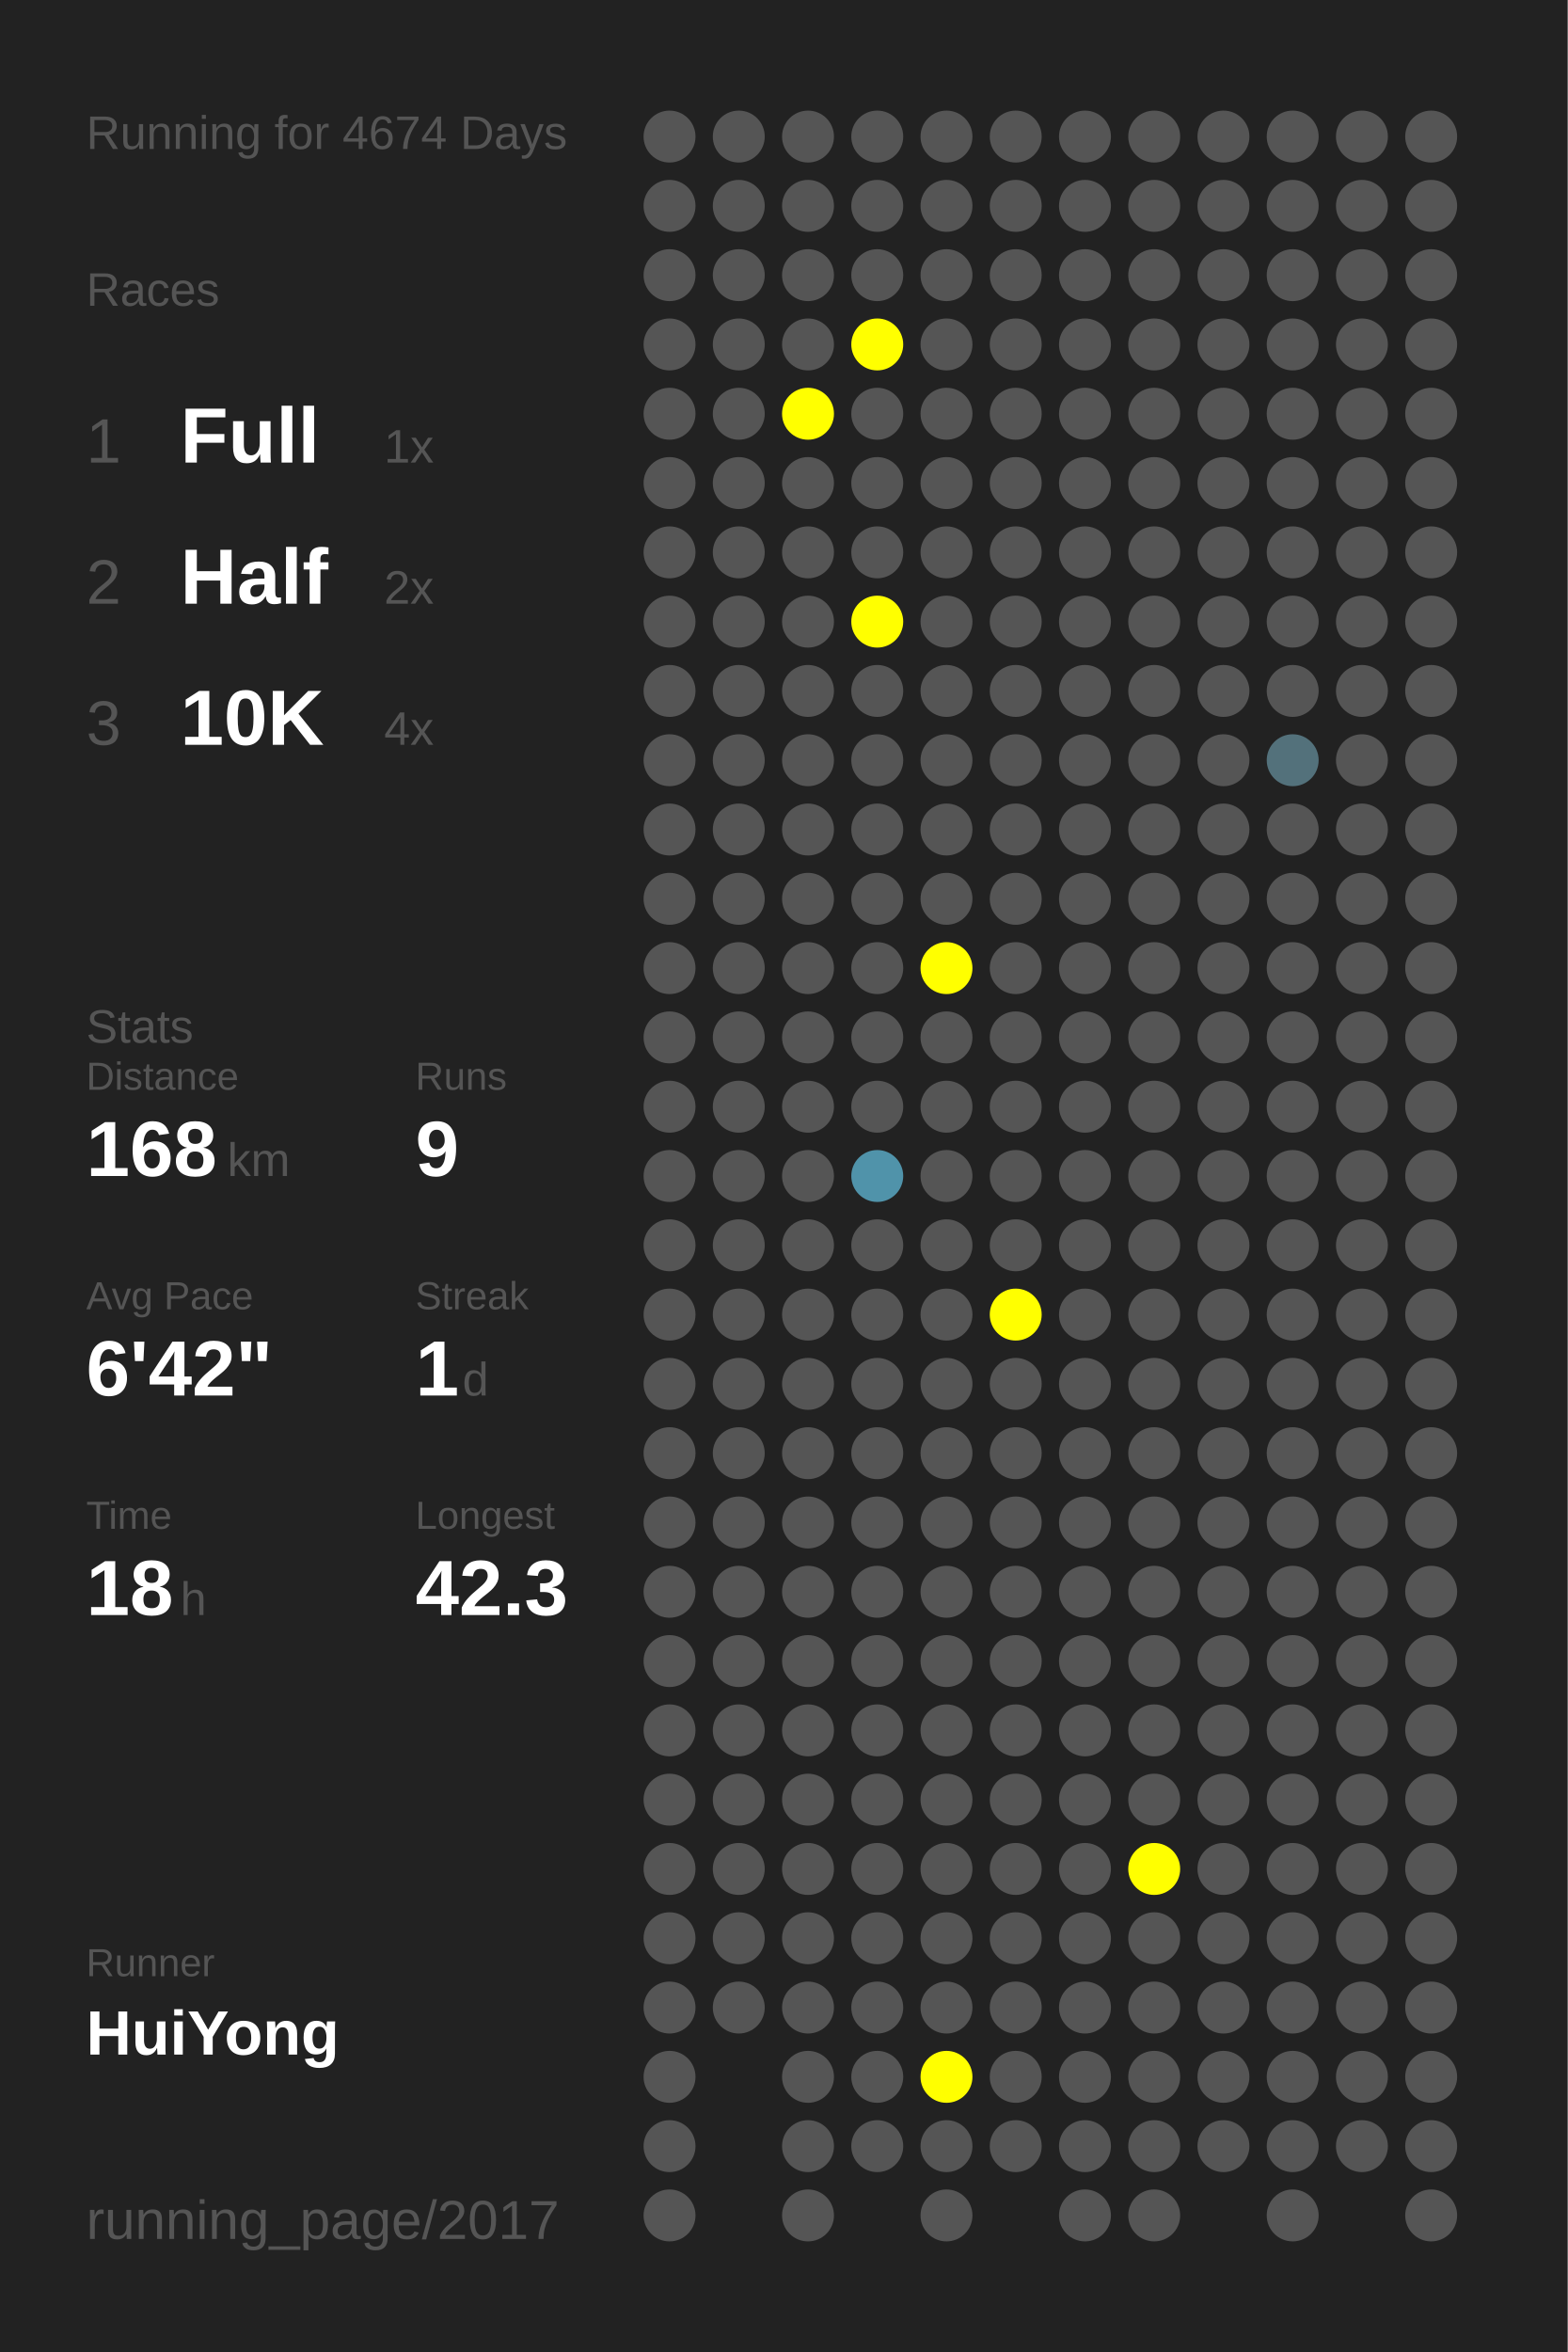
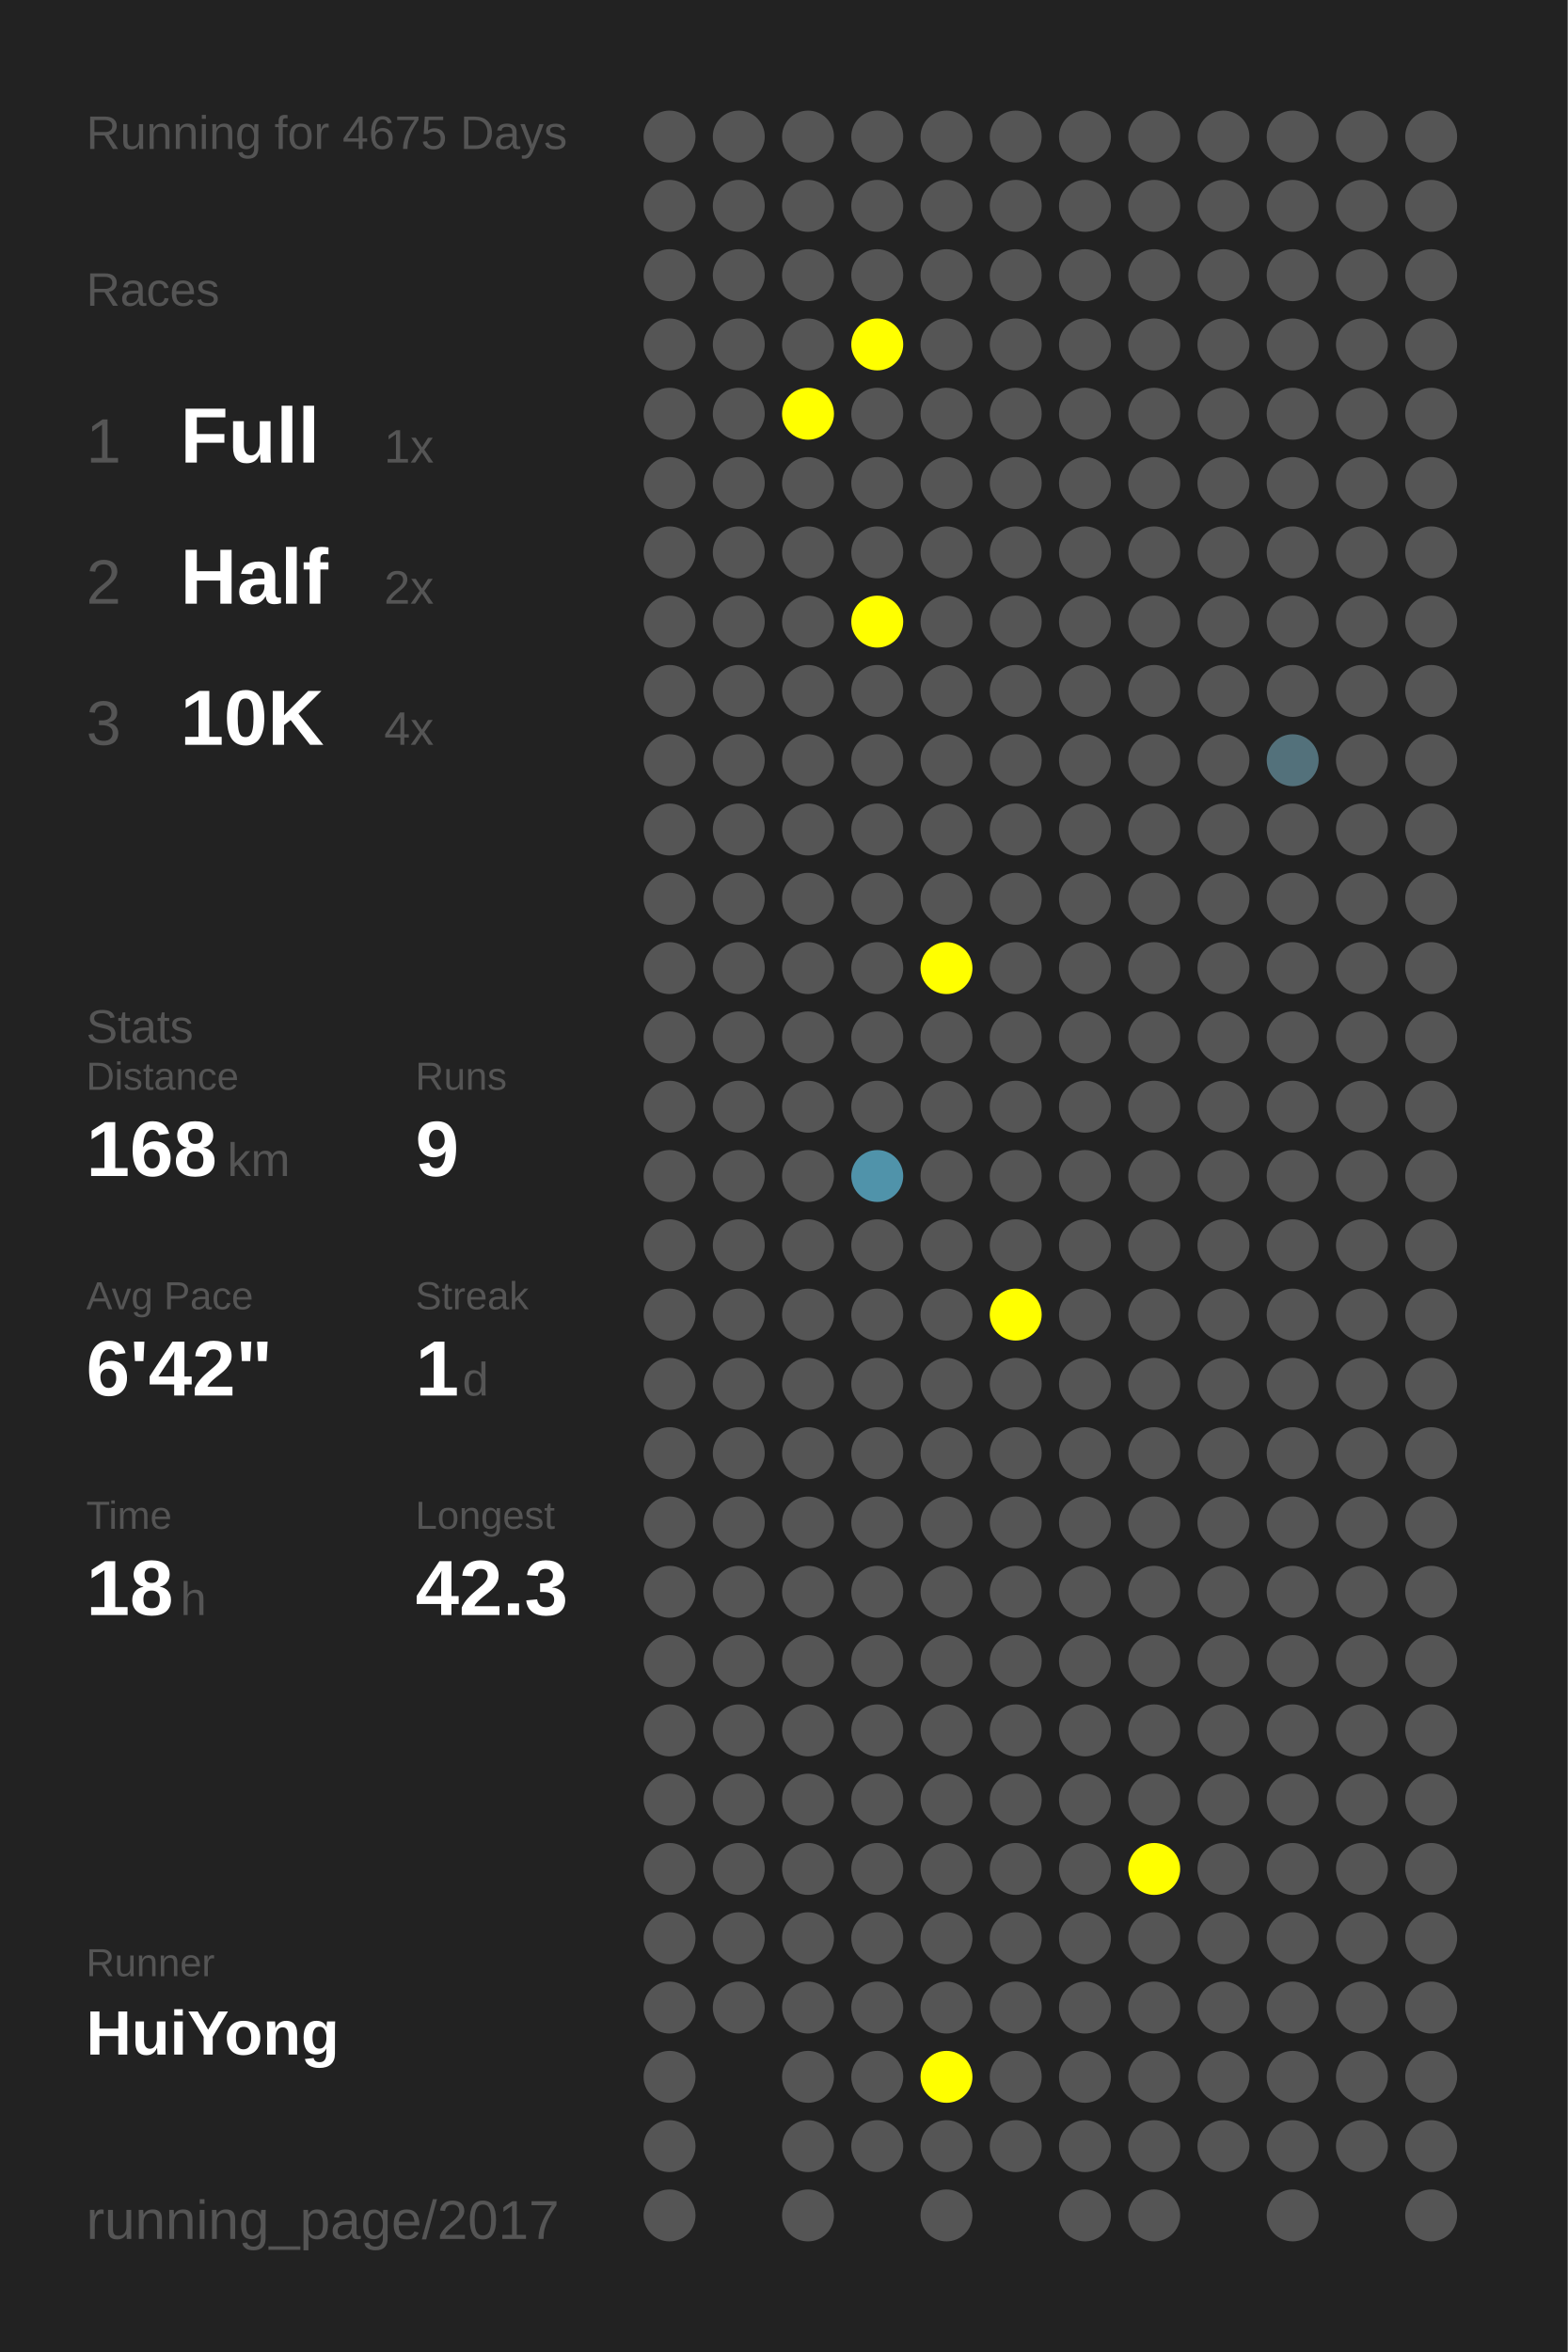
<svg xmlns="http://www.w3.org/2000/svg" baseProfile="full" height="300mm" version="1.1" viewBox="0,0,200,300" width="200mm">
  <defs />
  <rect fill="#222222" height="300" width="200" x="0" y="0" />
-   <text fill="#555555" style="font-size:6px; font-family:Arial;" x="11" y="19">Running for 4674 Days</text>
+   <text fill="#555555" style="font-size:6px; font-family:Arial;" x="11" y="19">Running for 4675 Days</text>
  <text fill="#555555" style="font-size:6px; font-family:Arial;" x="11" y="39">Races</text>
  <text fill="#555555" style="font-size:8px; font-family:Arial;" x="11" y="59">1</text>
  <text fill="#FFFFFF" style="font-size:10px; font-family:Arial; font-weight:bold;" x="23" y="59">Full</text>
  <text fill="#555555" style="font-size:6px; font-family:Arial;" x="49" y="59">1x</text>
  <text fill="#555555" style="font-size:8px; font-family:Arial;" x="11" y="77">2</text>
  <text fill="#FFFFFF" style="font-size:10px; font-family:Arial; font-weight:bold;" x="23" y="77">Half</text>
  <text fill="#555555" style="font-size:6px; font-family:Arial;" x="49" y="77">2x</text>
  <text fill="#555555" style="font-size:8px; font-family:Arial;" x="11" y="95">3</text>
  <text fill="#FFFFFF" style="font-size:10px; font-family:Arial; font-weight:bold;" x="23" y="95">10K</text>
  <text fill="#555555" style="font-size:6px; font-family:Arial;" x="49" y="95">4x</text>
  <text fill="#555555" style="font-size:6px; font-family:Arial;" x="11" y="133">Stats</text>
  <text fill="#555555" style="font-size:5px; font-family:Arial;" x="11" y="139">Distance</text>
  <text fill="#FFFFFF" style="font-size:10px; font-family:Arial; font-weight:bold;" x="11" y="150">168</text>
  <text fill="#555555" style="font-size:6px; font-family:Arial;" x="29" y="150">km</text>
  <text fill="#555555" style="font-size:5px; font-family:Arial;" x="53" y="139">Runs</text>
  <text fill="#FFFFFF" style="font-size:10px; font-family:Arial; font-weight:bold;" x="53" y="150">9</text>
  <text fill="#555555" style="font-size:5px; font-family:Arial;" x="11" y="167">Avg Pace</text>
  <text fill="#FFFFFF" style="font-size:10px; font-family:Arial; font-weight:bold;" x="11" y="178">6'42"</text>
  <text fill="#555555" style="font-size:5px; font-family:Arial;" x="53" y="167">Streak</text>
  <text fill="#FFFFFF" style="font-size:10px; font-family:Arial; font-weight:bold;" x="53" y="178">1</text>
  <text fill="#555555" style="font-size:6px; font-family:Arial;" x="59" y="178">d</text>
  <text fill="#555555" style="font-size:5px; font-family:Arial;" x="11" y="195">Time</text>
  <text fill="#FFFFFF" style="font-size:10px; font-family:Arial; font-weight:bold;" x="11" y="206">18</text>
  <text fill="#555555" style="font-size:6px; font-family:Arial;" x="23" y="206">h</text>
  <text fill="#555555" style="font-size:5px; font-family:Arial;" x="53" y="195">Longest</text>
  <text fill="#FFFFFF" style="font-size:10px; font-family:Arial; font-weight:bold;" x="53" y="206">42.3</text>
  <text fill="#555555" style="font-size:5px; font-family:Arial;" x="11" y="252.065">Runner</text>
  <text fill="#FFFFFF" style="font-size:8px; font-family:Arial; font-weight:bold;" x="11" y="262.065">HuiYong</text>
  <text fill="#555555" style="font-size:7px; font-family:Arial;" x="11" y="285.581">running_page/2017</text>
  <circle cx="85.417" cy="17.419" fill="#555555" r="3.312" />
  <circle cx="85.417" cy="26.258" fill="#555555" r="3.312" />
  <circle cx="85.417" cy="35.097" fill="#555555" r="3.312" />
  <circle cx="85.417" cy="43.935" fill="#555555" r="3.312" />
  <circle cx="85.417" cy="52.774" fill="#555555" r="3.312" />
  <circle cx="85.417" cy="61.613" fill="#555555" r="3.312" />
  <circle cx="85.417" cy="70.452" fill="#555555" r="3.312" />
  <circle cx="85.417" cy="79.29" fill="#555555" r="3.312" />
  <circle cx="85.417" cy="88.129" fill="#555555" r="3.312" />
  <circle cx="85.417" cy="96.968" fill="#555555" r="3.312" />
  <circle cx="85.417" cy="105.806" fill="#555555" r="3.312" />
  <circle cx="85.417" cy="114.645" fill="#555555" r="3.312" />
  <circle cx="85.417" cy="123.484" fill="#555555" r="3.312" />
  <circle cx="85.417" cy="132.323" fill="#555555" r="3.312" />
  <circle cx="85.417" cy="141.161" fill="#555555" r="3.312" />
  <circle cx="85.417" cy="150" fill="#555555" r="3.312" />
  <circle cx="85.417" cy="158.839" fill="#555555" r="3.312" />
  <circle cx="85.417" cy="167.677" fill="#555555" r="3.312" />
  <circle cx="85.417" cy="176.516" fill="#555555" r="3.312" />
  <circle cx="85.417" cy="185.355" fill="#555555" r="3.312" />
  <circle cx="85.417" cy="194.194" fill="#555555" r="3.312" />
  <circle cx="85.417" cy="203.032" fill="#555555" r="3.312" />
  <circle cx="85.417" cy="211.871" fill="#555555" r="3.312" />
  <circle cx="85.417" cy="220.71" fill="#555555" r="3.312" />
  <circle cx="85.417" cy="229.548" fill="#555555" r="3.312" />
  <circle cx="85.417" cy="238.387" fill="#555555" r="3.312" />
  <circle cx="85.417" cy="247.226" fill="#555555" r="3.312" />
  <circle cx="85.417" cy="256.065" fill="#555555" r="3.312" />
  <circle cx="85.417" cy="264.903" fill="#555555" r="3.312" />
  <circle cx="85.417" cy="273.742" fill="#555555" r="3.312" />
  <circle cx="85.417" cy="282.581" fill="#555555" r="3.312" />
  <circle cx="94.25" cy="17.419" fill="#555555" r="3.312" />
  <circle cx="94.25" cy="26.258" fill="#555555" r="3.312" />
  <circle cx="94.25" cy="35.097" fill="#555555" r="3.312" />
  <circle cx="94.25" cy="43.935" fill="#555555" r="3.312" />
  <circle cx="94.25" cy="52.774" fill="#555555" r="3.312" />
  <circle cx="94.25" cy="61.613" fill="#555555" r="3.312" />
  <circle cx="94.25" cy="70.452" fill="#555555" r="3.312" />
  <circle cx="94.25" cy="79.29" fill="#555555" r="3.312" />
  <circle cx="94.25" cy="88.129" fill="#555555" r="3.312" />
  <circle cx="94.25" cy="96.968" fill="#555555" r="3.312" />
  <circle cx="94.25" cy="105.806" fill="#555555" r="3.312" />
  <circle cx="94.25" cy="114.645" fill="#555555" r="3.312" />
  <circle cx="94.25" cy="123.484" fill="#555555" r="3.312" />
  <circle cx="94.25" cy="132.323" fill="#555555" r="3.312" />
  <circle cx="94.25" cy="141.161" fill="#555555" r="3.312" />
  <circle cx="94.25" cy="150" fill="#555555" r="3.312" />
  <circle cx="94.25" cy="158.839" fill="#555555" r="3.312" />
  <circle cx="94.25" cy="167.677" fill="#555555" r="3.312" />
  <circle cx="94.25" cy="176.516" fill="#555555" r="3.312" />
  <circle cx="94.25" cy="185.355" fill="#555555" r="3.312" />
  <circle cx="94.25" cy="194.194" fill="#555555" r="3.312" />
  <circle cx="94.25" cy="203.032" fill="#555555" r="3.312" />
  <circle cx="94.25" cy="211.871" fill="#555555" r="3.312" />
  <circle cx="94.25" cy="220.71" fill="#555555" r="3.312" />
  <circle cx="94.25" cy="229.548" fill="#555555" r="3.312" />
  <circle cx="94.25" cy="238.387" fill="#555555" r="3.312" />
  <circle cx="94.25" cy="247.226" fill="#555555" r="3.312" />
  <circle cx="94.25" cy="256.065" fill="#555555" r="3.312" />
  <circle cx="103.083" cy="17.419" fill="#555555" r="3.312" />
  <circle cx="103.083" cy="26.258" fill="#555555" r="3.312" />
  <circle cx="103.083" cy="35.097" fill="#555555" r="3.312" />
  <circle cx="103.083" cy="43.935" fill="#555555" r="3.312" />
  <circle cx="103.083" cy="52.774" fill="#FFFF00" r="3.312" />
  <circle cx="103.083" cy="61.613" fill="#555555" r="3.312" />
  <circle cx="103.083" cy="70.452" fill="#555555" r="3.312" />
  <circle cx="103.083" cy="79.29" fill="#555555" r="3.312" />
  <circle cx="103.083" cy="88.129" fill="#555555" r="3.312" />
  <circle cx="103.083" cy="96.968" fill="#555555" r="3.312" />
  <circle cx="103.083" cy="105.806" fill="#555555" r="3.312" />
  <circle cx="103.083" cy="114.645" fill="#555555" r="3.312" />
  <circle cx="103.083" cy="123.484" fill="#555555" r="3.312" />
  <circle cx="103.083" cy="132.323" fill="#555555" r="3.312" />
  <circle cx="103.083" cy="141.161" fill="#555555" r="3.312" />
  <circle cx="103.083" cy="150" fill="#555555" r="3.312" />
  <circle cx="103.083" cy="158.839" fill="#555555" r="3.312" />
  <circle cx="103.083" cy="167.677" fill="#555555" r="3.312" />
  <circle cx="103.083" cy="176.516" fill="#555555" r="3.312" />
  <circle cx="103.083" cy="185.355" fill="#555555" r="3.312" />
  <circle cx="103.083" cy="194.194" fill="#555555" r="3.312" />
  <circle cx="103.083" cy="203.032" fill="#555555" r="3.312" />
  <circle cx="103.083" cy="211.871" fill="#555555" r="3.312" />
  <circle cx="103.083" cy="220.71" fill="#555555" r="3.312" />
  <circle cx="103.083" cy="229.548" fill="#555555" r="3.312" />
  <circle cx="103.083" cy="238.387" fill="#555555" r="3.312" />
  <circle cx="103.083" cy="247.226" fill="#555555" r="3.312" />
  <circle cx="103.083" cy="256.065" fill="#555555" r="3.312" />
  <circle cx="103.083" cy="264.903" fill="#555555" r="3.312" />
  <circle cx="103.083" cy="273.742" fill="#555555" r="3.312" />
  <circle cx="103.083" cy="282.581" fill="#555555" r="3.312" />
  <circle cx="111.917" cy="17.419" fill="#555555" r="3.312" />
  <circle cx="111.917" cy="26.258" fill="#555555" r="3.312" />
  <circle cx="111.917" cy="35.097" fill="#555555" r="3.312" />
  <circle cx="111.917" cy="43.935" fill="#FFFF00" r="3.312" />
  <circle cx="111.917" cy="52.774" fill="#555555" r="3.312" />
  <circle cx="111.917" cy="61.613" fill="#555555" r="3.312" />
  <circle cx="111.917" cy="70.452" fill="#555555" r="3.312" />
  <circle cx="111.917" cy="79.29" fill="#FFFF00" r="3.312" />
  <circle cx="111.917" cy="88.129" fill="#555555" r="3.312" />
  <circle cx="111.917" cy="96.968" fill="#555555" r="3.312" />
  <circle cx="111.917" cy="105.806" fill="#555555" r="3.312" />
  <circle cx="111.917" cy="114.645" fill="#555555" r="3.312" />
  <circle cx="111.917" cy="123.484" fill="#555555" r="3.312" />
  <circle cx="111.917" cy="132.323" fill="#555555" r="3.312" />
  <circle cx="111.917" cy="141.161" fill="#555555" r="3.312" />
  <circle cx="111.917" cy="150" fill="#5093aa" r="3.312" />
  <circle cx="111.917" cy="158.839" fill="#555555" r="3.312" />
  <circle cx="111.917" cy="167.677" fill="#555555" r="3.312" />
  <circle cx="111.917" cy="176.516" fill="#555555" r="3.312" />
  <circle cx="111.917" cy="185.355" fill="#555555" r="3.312" />
  <circle cx="111.917" cy="194.194" fill="#555555" r="3.312" />
  <circle cx="111.917" cy="203.032" fill="#555555" r="3.312" />
  <circle cx="111.917" cy="211.871" fill="#555555" r="3.312" />
  <circle cx="111.917" cy="220.71" fill="#555555" r="3.312" />
  <circle cx="111.917" cy="229.548" fill="#555555" r="3.312" />
  <circle cx="111.917" cy="238.387" fill="#555555" r="3.312" />
  <circle cx="111.917" cy="247.226" fill="#555555" r="3.312" />
  <circle cx="111.917" cy="256.065" fill="#555555" r="3.312" />
  <circle cx="111.917" cy="264.903" fill="#555555" r="3.312" />
  <circle cx="111.917" cy="273.742" fill="#555555" r="3.312" />
  <circle cx="120.75" cy="17.419" fill="#555555" r="3.312" />
  <circle cx="120.75" cy="26.258" fill="#555555" r="3.312" />
  <circle cx="120.75" cy="35.097" fill="#555555" r="3.312" />
  <circle cx="120.75" cy="43.935" fill="#555555" r="3.312" />
  <circle cx="120.75" cy="52.774" fill="#555555" r="3.312" />
  <circle cx="120.75" cy="61.613" fill="#555555" r="3.312" />
  <circle cx="120.75" cy="70.452" fill="#555555" r="3.312" />
  <circle cx="120.75" cy="79.29" fill="#555555" r="3.312" />
  <circle cx="120.75" cy="88.129" fill="#555555" r="3.312" />
  <circle cx="120.75" cy="96.968" fill="#555555" r="3.312" />
  <circle cx="120.75" cy="105.806" fill="#555555" r="3.312" />
  <circle cx="120.75" cy="114.645" fill="#555555" r="3.312" />
  <circle cx="120.75" cy="123.484" fill="#FFFF00" r="3.312" />
  <circle cx="120.75" cy="132.323" fill="#555555" r="3.312" />
  <circle cx="120.75" cy="141.161" fill="#555555" r="3.312" />
  <circle cx="120.75" cy="150" fill="#555555" r="3.312" />
  <circle cx="120.75" cy="158.839" fill="#555555" r="3.312" />
  <circle cx="120.75" cy="167.677" fill="#555555" r="3.312" />
  <circle cx="120.75" cy="176.516" fill="#555555" r="3.312" />
  <circle cx="120.75" cy="185.355" fill="#555555" r="3.312" />
  <circle cx="120.75" cy="194.194" fill="#555555" r="3.312" />
  <circle cx="120.75" cy="203.032" fill="#555555" r="3.312" />
  <circle cx="120.75" cy="211.871" fill="#555555" r="3.312" />
  <circle cx="120.75" cy="220.71" fill="#555555" r="3.312" />
  <circle cx="120.75" cy="229.548" fill="#555555" r="3.312" />
  <circle cx="120.75" cy="238.387" fill="#555555" r="3.312" />
  <circle cx="120.75" cy="247.226" fill="#555555" r="3.312" />
  <circle cx="120.75" cy="256.065" fill="#555555" r="3.312" />
  <circle cx="120.75" cy="264.903" fill="#FFFF00" r="3.312" />
  <circle cx="120.75" cy="273.742" fill="#555555" r="3.312" />
  <circle cx="120.75" cy="282.581" fill="#555555" r="3.312" />
  <circle cx="129.583" cy="17.419" fill="#555555" r="3.312" />
  <circle cx="129.583" cy="26.258" fill="#555555" r="3.312" />
  <circle cx="129.583" cy="35.097" fill="#555555" r="3.312" />
  <circle cx="129.583" cy="43.935" fill="#555555" r="3.312" />
  <circle cx="129.583" cy="52.774" fill="#555555" r="3.312" />
  <circle cx="129.583" cy="61.613" fill="#555555" r="3.312" />
  <circle cx="129.583" cy="70.452" fill="#555555" r="3.312" />
  <circle cx="129.583" cy="79.29" fill="#555555" r="3.312" />
  <circle cx="129.583" cy="88.129" fill="#555555" r="3.312" />
  <circle cx="129.583" cy="96.968" fill="#555555" r="3.312" />
  <circle cx="129.583" cy="105.806" fill="#555555" r="3.312" />
  <circle cx="129.583" cy="114.645" fill="#555555" r="3.312" />
  <circle cx="129.583" cy="123.484" fill="#555555" r="3.312" />
  <circle cx="129.583" cy="132.323" fill="#555555" r="3.312" />
  <circle cx="129.583" cy="141.161" fill="#555555" r="3.312" />
  <circle cx="129.583" cy="150" fill="#555555" r="3.312" />
  <circle cx="129.583" cy="158.839" fill="#555555" r="3.312" />
  <circle cx="129.583" cy="167.677" fill="#FFFF00" r="3.312" />
  <circle cx="129.583" cy="176.516" fill="#555555" r="3.312" />
  <circle cx="129.583" cy="185.355" fill="#555555" r="3.312" />
  <circle cx="129.583" cy="194.194" fill="#555555" r="3.312" />
  <circle cx="129.583" cy="203.032" fill="#555555" r="3.312" />
  <circle cx="129.583" cy="211.871" fill="#555555" r="3.312" />
  <circle cx="129.583" cy="220.71" fill="#555555" r="3.312" />
  <circle cx="129.583" cy="229.548" fill="#555555" r="3.312" />
  <circle cx="129.583" cy="238.387" fill="#555555" r="3.312" />
  <circle cx="129.583" cy="247.226" fill="#555555" r="3.312" />
  <circle cx="129.583" cy="256.065" fill="#555555" r="3.312" />
  <circle cx="129.583" cy="264.903" fill="#555555" r="3.312" />
  <circle cx="129.583" cy="273.742" fill="#555555" r="3.312" />
  <circle cx="138.417" cy="17.419" fill="#555555" r="3.312" />
  <circle cx="138.417" cy="26.258" fill="#555555" r="3.312" />
  <circle cx="138.417" cy="35.097" fill="#555555" r="3.312" />
  <circle cx="138.417" cy="43.935" fill="#555555" r="3.312" />
  <circle cx="138.417" cy="52.774" fill="#555555" r="3.312" />
  <circle cx="138.417" cy="61.613" fill="#555555" r="3.312" />
  <circle cx="138.417" cy="70.452" fill="#555555" r="3.312" />
  <circle cx="138.417" cy="79.29" fill="#555555" r="3.312" />
  <circle cx="138.417" cy="88.129" fill="#555555" r="3.312" />
  <circle cx="138.417" cy="96.968" fill="#555555" r="3.312" />
  <circle cx="138.417" cy="105.806" fill="#555555" r="3.312" />
  <circle cx="138.417" cy="114.645" fill="#555555" r="3.312" />
  <circle cx="138.417" cy="123.484" fill="#555555" r="3.312" />
  <circle cx="138.417" cy="132.323" fill="#555555" r="3.312" />
  <circle cx="138.417" cy="141.161" fill="#555555" r="3.312" />
  <circle cx="138.417" cy="150" fill="#555555" r="3.312" />
  <circle cx="138.417" cy="158.839" fill="#555555" r="3.312" />
  <circle cx="138.417" cy="167.677" fill="#555555" r="3.312" />
  <circle cx="138.417" cy="176.516" fill="#555555" r="3.312" />
  <circle cx="138.417" cy="185.355" fill="#555555" r="3.312" />
  <circle cx="138.417" cy="194.194" fill="#555555" r="3.312" />
  <circle cx="138.417" cy="203.032" fill="#555555" r="3.312" />
  <circle cx="138.417" cy="211.871" fill="#555555" r="3.312" />
  <circle cx="138.417" cy="220.71" fill="#555555" r="3.312" />
  <circle cx="138.417" cy="229.548" fill="#555555" r="3.312" />
  <circle cx="138.417" cy="238.387" fill="#555555" r="3.312" />
  <circle cx="138.417" cy="247.226" fill="#555555" r="3.312" />
  <circle cx="138.417" cy="256.065" fill="#555555" r="3.312" />
  <circle cx="138.417" cy="264.903" fill="#555555" r="3.312" />
  <circle cx="138.417" cy="273.742" fill="#555555" r="3.312" />
  <circle cx="138.417" cy="282.581" fill="#555555" r="3.312" />
  <circle cx="147.25" cy="17.419" fill="#555555" r="3.312" />
  <circle cx="147.25" cy="26.258" fill="#555555" r="3.312" />
  <circle cx="147.25" cy="35.097" fill="#555555" r="3.312" />
  <circle cx="147.25" cy="43.935" fill="#555555" r="3.312" />
  <circle cx="147.25" cy="52.774" fill="#555555" r="3.312" />
  <circle cx="147.25" cy="61.613" fill="#555555" r="3.312" />
  <circle cx="147.25" cy="70.452" fill="#555555" r="3.312" />
  <circle cx="147.25" cy="79.29" fill="#555555" r="3.312" />
  <circle cx="147.25" cy="88.129" fill="#555555" r="3.312" />
  <circle cx="147.25" cy="96.968" fill="#555555" r="3.312" />
  <circle cx="147.25" cy="105.806" fill="#555555" r="3.312" />
  <circle cx="147.25" cy="114.645" fill="#555555" r="3.312" />
  <circle cx="147.25" cy="123.484" fill="#555555" r="3.312" />
  <circle cx="147.25" cy="132.323" fill="#555555" r="3.312" />
  <circle cx="147.25" cy="141.161" fill="#555555" r="3.312" />
  <circle cx="147.25" cy="150" fill="#555555" r="3.312" />
  <circle cx="147.25" cy="158.839" fill="#555555" r="3.312" />
  <circle cx="147.25" cy="167.677" fill="#555555" r="3.312" />
  <circle cx="147.25" cy="176.516" fill="#555555" r="3.312" />
  <circle cx="147.25" cy="185.355" fill="#555555" r="3.312" />
  <circle cx="147.25" cy="194.194" fill="#555555" r="3.312" />
  <circle cx="147.25" cy="203.032" fill="#555555" r="3.312" />
  <circle cx="147.25" cy="211.871" fill="#555555" r="3.312" />
  <circle cx="147.25" cy="220.71" fill="#555555" r="3.312" />
  <circle cx="147.25" cy="229.548" fill="#555555" r="3.312" />
  <circle cx="147.25" cy="238.387" fill="#FFFF00" r="3.312" />
  <circle cx="147.25" cy="247.226" fill="#555555" r="3.312" />
  <circle cx="147.25" cy="256.065" fill="#555555" r="3.312" />
  <circle cx="147.25" cy="264.903" fill="#555555" r="3.312" />
  <circle cx="147.25" cy="273.742" fill="#555555" r="3.312" />
  <circle cx="147.25" cy="282.581" fill="#555555" r="3.312" />
  <circle cx="156.083" cy="17.419" fill="#555555" r="3.312" />
  <circle cx="156.083" cy="26.258" fill="#555555" r="3.312" />
  <circle cx="156.083" cy="35.097" fill="#555555" r="3.312" />
  <circle cx="156.083" cy="43.935" fill="#555555" r="3.312" />
  <circle cx="156.083" cy="52.774" fill="#555555" r="3.312" />
  <circle cx="156.083" cy="61.613" fill="#555555" r="3.312" />
  <circle cx="156.083" cy="70.452" fill="#555555" r="3.312" />
  <circle cx="156.083" cy="79.29" fill="#555555" r="3.312" />
  <circle cx="156.083" cy="88.129" fill="#555555" r="3.312" />
  <circle cx="156.083" cy="96.968" fill="#555555" r="3.312" />
  <circle cx="156.083" cy="105.806" fill="#555555" r="3.312" />
  <circle cx="156.083" cy="114.645" fill="#555555" r="3.312" />
  <circle cx="156.083" cy="123.484" fill="#555555" r="3.312" />
  <circle cx="156.083" cy="132.323" fill="#555555" r="3.312" />
  <circle cx="156.083" cy="141.161" fill="#555555" r="3.312" />
  <circle cx="156.083" cy="150" fill="#555555" r="3.312" />
  <circle cx="156.083" cy="158.839" fill="#555555" r="3.312" />
  <circle cx="156.083" cy="167.677" fill="#555555" r="3.312" />
  <circle cx="156.083" cy="176.516" fill="#555555" r="3.312" />
  <circle cx="156.083" cy="185.355" fill="#555555" r="3.312" />
  <circle cx="156.083" cy="194.194" fill="#555555" r="3.312" />
  <circle cx="156.083" cy="203.032" fill="#555555" r="3.312" />
  <circle cx="156.083" cy="211.871" fill="#555555" r="3.312" />
  <circle cx="156.083" cy="220.71" fill="#555555" r="3.312" />
  <circle cx="156.083" cy="229.548" fill="#555555" r="3.312" />
  <circle cx="156.083" cy="238.387" fill="#555555" r="3.312" />
  <circle cx="156.083" cy="247.226" fill="#555555" r="3.312" />
  <circle cx="156.083" cy="256.065" fill="#555555" r="3.312" />
  <circle cx="156.083" cy="264.903" fill="#555555" r="3.312" />
  <circle cx="156.083" cy="273.742" fill="#555555" r="3.312" />
  <circle cx="164.917" cy="17.419" fill="#555555" r="3.312" />
  <circle cx="164.917" cy="26.258" fill="#555555" r="3.312" />
  <circle cx="164.917" cy="35.097" fill="#555555" r="3.312" />
  <circle cx="164.917" cy="43.935" fill="#555555" r="3.312" />
  <circle cx="164.917" cy="52.774" fill="#555555" r="3.312" />
  <circle cx="164.917" cy="61.613" fill="#555555" r="3.312" />
  <circle cx="164.917" cy="70.452" fill="#555555" r="3.312" />
  <circle cx="164.917" cy="79.29" fill="#555555" r="3.312" />
  <circle cx="164.917" cy="88.129" fill="#555555" r="3.312" />
  <circle cx="164.917" cy="96.968" fill="#53717b" r="3.312" />
  <circle cx="164.917" cy="105.806" fill="#555555" r="3.312" />
  <circle cx="164.917" cy="114.645" fill="#555555" r="3.312" />
  <circle cx="164.917" cy="123.484" fill="#555555" r="3.312" />
  <circle cx="164.917" cy="132.323" fill="#555555" r="3.312" />
  <circle cx="164.917" cy="141.161" fill="#555555" r="3.312" />
  <circle cx="164.917" cy="150" fill="#555555" r="3.312" />
  <circle cx="164.917" cy="158.839" fill="#555555" r="3.312" />
  <circle cx="164.917" cy="167.677" fill="#555555" r="3.312" />
  <circle cx="164.917" cy="176.516" fill="#555555" r="3.312" />
  <circle cx="164.917" cy="185.355" fill="#555555" r="3.312" />
  <circle cx="164.917" cy="194.194" fill="#555555" r="3.312" />
  <circle cx="164.917" cy="203.032" fill="#555555" r="3.312" />
  <circle cx="164.917" cy="211.871" fill="#555555" r="3.312" />
  <circle cx="164.917" cy="220.71" fill="#555555" r="3.312" />
  <circle cx="164.917" cy="229.548" fill="#555555" r="3.312" />
  <circle cx="164.917" cy="238.387" fill="#555555" r="3.312" />
  <circle cx="164.917" cy="247.226" fill="#555555" r="3.312" />
  <circle cx="164.917" cy="256.065" fill="#555555" r="3.312" />
  <circle cx="164.917" cy="264.903" fill="#555555" r="3.312" />
  <circle cx="164.917" cy="273.742" fill="#555555" r="3.312" />
  <circle cx="164.917" cy="282.581" fill="#555555" r="3.312" />
  <circle cx="173.75" cy="17.419" fill="#555555" r="3.312" />
  <circle cx="173.75" cy="26.258" fill="#555555" r="3.312" />
  <circle cx="173.75" cy="35.097" fill="#555555" r="3.312" />
  <circle cx="173.75" cy="43.935" fill="#555555" r="3.312" />
  <circle cx="173.75" cy="52.774" fill="#555555" r="3.312" />
  <circle cx="173.75" cy="61.613" fill="#555555" r="3.312" />
  <circle cx="173.75" cy="70.452" fill="#555555" r="3.312" />
  <circle cx="173.75" cy="79.29" fill="#555555" r="3.312" />
  <circle cx="173.75" cy="88.129" fill="#555555" r="3.312" />
  <circle cx="173.75" cy="96.968" fill="#555555" r="3.312" />
  <circle cx="173.75" cy="105.806" fill="#555555" r="3.312" />
  <circle cx="173.75" cy="114.645" fill="#555555" r="3.312" />
  <circle cx="173.75" cy="123.484" fill="#555555" r="3.312" />
  <circle cx="173.75" cy="132.323" fill="#555555" r="3.312" />
  <circle cx="173.75" cy="141.161" fill="#555555" r="3.312" />
  <circle cx="173.75" cy="150" fill="#555555" r="3.312" />
  <circle cx="173.75" cy="158.839" fill="#555555" r="3.312" />
  <circle cx="173.75" cy="167.677" fill="#555555" r="3.312" />
  <circle cx="173.75" cy="176.516" fill="#555555" r="3.312" />
  <circle cx="173.75" cy="185.355" fill="#555555" r="3.312" />
  <circle cx="173.75" cy="194.194" fill="#555555" r="3.312" />
  <circle cx="173.75" cy="203.032" fill="#555555" r="3.312" />
  <circle cx="173.75" cy="211.871" fill="#555555" r="3.312" />
  <circle cx="173.75" cy="220.71" fill="#555555" r="3.312" />
  <circle cx="173.75" cy="229.548" fill="#555555" r="3.312" />
  <circle cx="173.75" cy="238.387" fill="#555555" r="3.312" />
  <circle cx="173.75" cy="247.226" fill="#555555" r="3.312" />
  <circle cx="173.75" cy="256.065" fill="#555555" r="3.312" />
  <circle cx="173.75" cy="264.903" fill="#555555" r="3.312" />
  <circle cx="173.75" cy="273.742" fill="#555555" r="3.312" />
  <circle cx="182.583" cy="17.419" fill="#555555" r="3.312" />
  <circle cx="182.583" cy="26.258" fill="#555555" r="3.312" />
  <circle cx="182.583" cy="35.097" fill="#555555" r="3.312" />
  <circle cx="182.583" cy="43.935" fill="#555555" r="3.312" />
  <circle cx="182.583" cy="52.774" fill="#555555" r="3.312" />
  <circle cx="182.583" cy="61.613" fill="#555555" r="3.312" />
  <circle cx="182.583" cy="70.452" fill="#555555" r="3.312" />
  <circle cx="182.583" cy="79.29" fill="#555555" r="3.312" />
  <circle cx="182.583" cy="88.129" fill="#555555" r="3.312" />
  <circle cx="182.583" cy="96.968" fill="#555555" r="3.312" />
  <circle cx="182.583" cy="105.806" fill="#555555" r="3.312" />
  <circle cx="182.583" cy="114.645" fill="#555555" r="3.312" />
  <circle cx="182.583" cy="123.484" fill="#555555" r="3.312" />
  <circle cx="182.583" cy="132.323" fill="#555555" r="3.312" />
  <circle cx="182.583" cy="141.161" fill="#555555" r="3.312" />
  <circle cx="182.583" cy="150" fill="#555555" r="3.312" />
  <circle cx="182.583" cy="158.839" fill="#555555" r="3.312" />
  <circle cx="182.583" cy="167.677" fill="#555555" r="3.312" />
  <circle cx="182.583" cy="176.516" fill="#555555" r="3.312" />
  <circle cx="182.583" cy="185.355" fill="#555555" r="3.312" />
  <circle cx="182.583" cy="194.194" fill="#555555" r="3.312" />
  <circle cx="182.583" cy="203.032" fill="#555555" r="3.312" />
  <circle cx="182.583" cy="211.871" fill="#555555" r="3.312" />
  <circle cx="182.583" cy="220.71" fill="#555555" r="3.312" />
  <circle cx="182.583" cy="229.548" fill="#555555" r="3.312" />
  <circle cx="182.583" cy="238.387" fill="#555555" r="3.312" />
  <circle cx="182.583" cy="247.226" fill="#555555" r="3.312" />
  <circle cx="182.583" cy="256.065" fill="#555555" r="3.312" />
  <circle cx="182.583" cy="264.903" fill="#555555" r="3.312" />
  <circle cx="182.583" cy="273.742" fill="#555555" r="3.312" />
  <circle cx="182.583" cy="282.581" fill="#555555" r="3.312" />
</svg>
